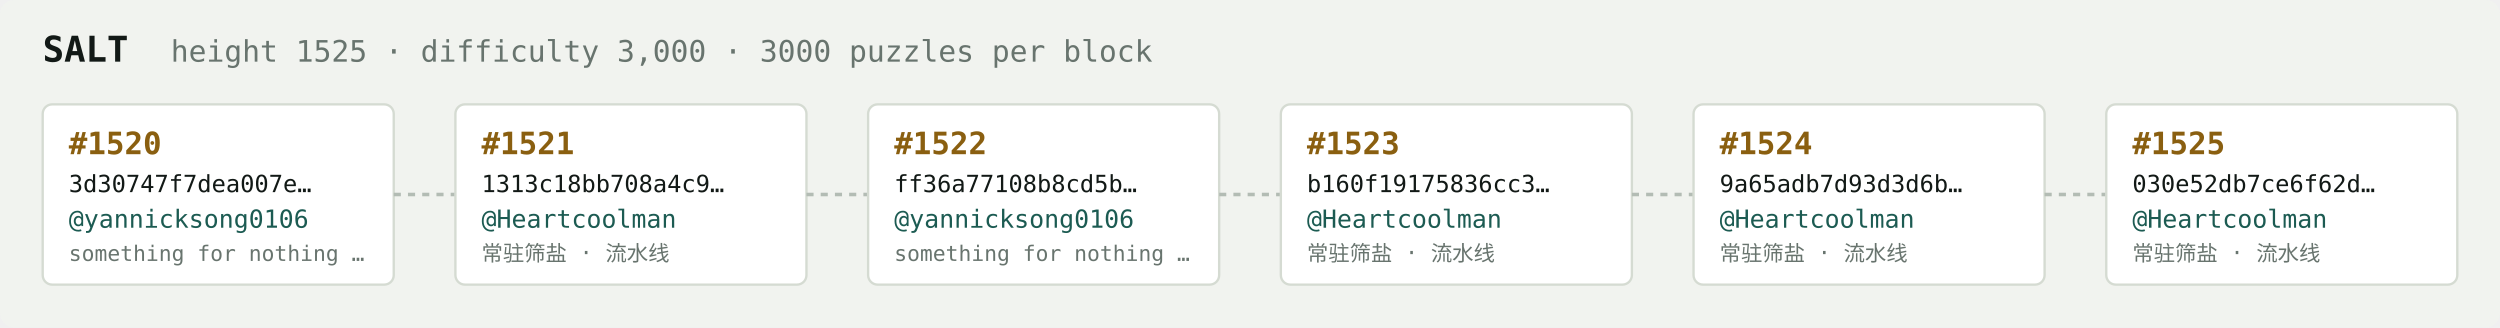
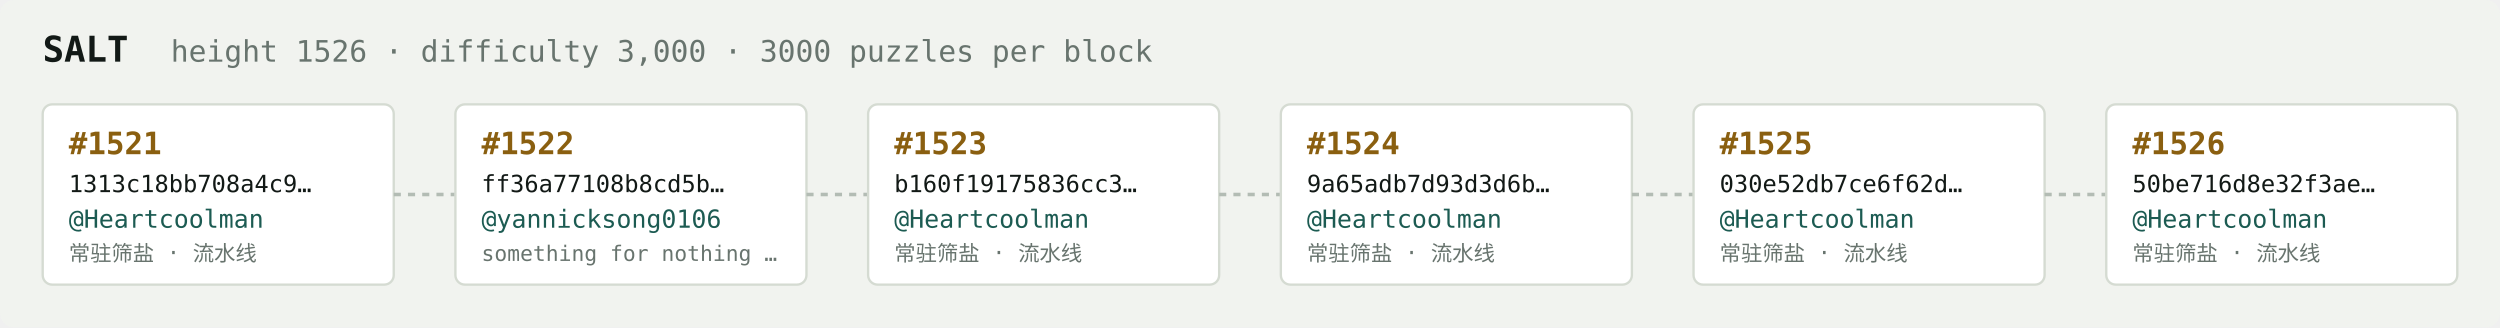
<svg xmlns="http://www.w3.org/2000/svg" width="1054" height="138" viewBox="0 0 1054 138" font-family="ui-monospace,SFMono-Regular,Menlo,monospace">
  <rect fill="#f1f3ef" width="1054" height="138" rx="6" />
  <text x="18" y="26" fill="#121916" font-size="15" font-weight="700">SALT</text>
-   <text x="72" y="26" fill="#68746e" font-size="12.5">height 1525 · difficulty 3,000 · 3000 puzzles per block</text>
+   <text x="72" y="26" fill="#68746e" font-size="12.5">height 1526 · difficulty 3,000 · 3000 puzzles per block</text>
  <rect x="18" y="44" width="148" height="76" rx="4" fill="#ffffff" stroke="#d5dbd2" stroke-width="1" />
-   <text x="29" y="65" fill="#8a5f10" font-size="13" font-weight="700">#1520</text>
-   <text x="29" y="81" fill="#121916" font-size="10">3d30747f7dea007e…</text>
-   <text x="29" y="96" fill="#1c5b52" font-size="10.5">@yannicksong0106</text>
-   <text x="29" y="110" fill="#68746e" font-size="9">something for nothing …</text>
+   <text x="29" y="65" fill="#8a5f10" font-size="13" font-weight="700">#1521</text>
+   <text x="29" y="81" fill="#121916" font-size="10">1313c18bb708a4c9…</text>
+   <text x="29" y="96" fill="#1c5b52" font-size="10.5">@Heartcoolman</text>
+   <text x="29" y="110" fill="#68746e" font-size="9">常驻筛盐 · 流水线</text>
  <line x1="166" y1="82.0" x2="192" y2="82.0" stroke="#b3bcb4" stroke-width="1.5" stroke-dasharray="3 3" />
  <rect x="192" y="44" width="148" height="76" rx="4" fill="#ffffff" stroke="#d5dbd2" stroke-width="1" />
-   <text x="203" y="65" fill="#8a5f10" font-size="13" font-weight="700">#1521</text>
-   <text x="203" y="81" fill="#121916" font-size="10">1313c18bb708a4c9…</text>
-   <text x="203" y="96" fill="#1c5b52" font-size="10.5">@Heartcoolman</text>
-   <text x="203" y="110" fill="#68746e" font-size="9">常驻筛盐 · 流水线</text>
+   <text x="203" y="65" fill="#8a5f10" font-size="13" font-weight="700">#1522</text>
+   <text x="203" y="81" fill="#121916" font-size="10">ff36a77108b8cd5b…</text>
+   <text x="203" y="96" fill="#1c5b52" font-size="10.5">@yannicksong0106</text>
+   <text x="203" y="110" fill="#68746e" font-size="9">something for nothing …</text>
  <line x1="340" y1="82.0" x2="366" y2="82.0" stroke="#b3bcb4" stroke-width="1.5" stroke-dasharray="3 3" />
  <rect x="366" y="44" width="148" height="76" rx="4" fill="#ffffff" stroke="#d5dbd2" stroke-width="1" />
-   <text x="377" y="65" fill="#8a5f10" font-size="13" font-weight="700">#1522</text>
-   <text x="377" y="81" fill="#121916" font-size="10">ff36a77108b8cd5b…</text>
-   <text x="377" y="96" fill="#1c5b52" font-size="10.5">@yannicksong0106</text>
-   <text x="377" y="110" fill="#68746e" font-size="9">something for nothing …</text>
+   <text x="377" y="65" fill="#8a5f10" font-size="13" font-weight="700">#1523</text>
+   <text x="377" y="81" fill="#121916" font-size="10">b160f19175836cc3…</text>
+   <text x="377" y="96" fill="#1c5b52" font-size="10.5">@Heartcoolman</text>
+   <text x="377" y="110" fill="#68746e" font-size="9">常驻筛盐 · 流水线</text>
  <line x1="514" y1="82.0" x2="540" y2="82.0" stroke="#b3bcb4" stroke-width="1.5" stroke-dasharray="3 3" />
  <rect x="540" y="44" width="148" height="76" rx="4" fill="#ffffff" stroke="#d5dbd2" stroke-width="1" />
-   <text x="551" y="65" fill="#8a5f10" font-size="13" font-weight="700">#1523</text>
-   <text x="551" y="81" fill="#121916" font-size="10">b160f19175836cc3…</text>
+   <text x="551" y="65" fill="#8a5f10" font-size="13" font-weight="700">#1524</text>
+   <text x="551" y="81" fill="#121916" font-size="10">9a65adb7d93d3d6b…</text>
  <text x="551" y="96" fill="#1c5b52" font-size="10.5">@Heartcoolman</text>
  <text x="551" y="110" fill="#68746e" font-size="9">常驻筛盐 · 流水线</text>
  <line x1="688" y1="82.0" x2="714" y2="82.0" stroke="#b3bcb4" stroke-width="1.5" stroke-dasharray="3 3" />
  <rect x="714" y="44" width="148" height="76" rx="4" fill="#ffffff" stroke="#d5dbd2" stroke-width="1" />
-   <text x="725" y="65" fill="#8a5f10" font-size="13" font-weight="700">#1524</text>
-   <text x="725" y="81" fill="#121916" font-size="10">9a65adb7d93d3d6b…</text>
+   <text x="725" y="65" fill="#8a5f10" font-size="13" font-weight="700">#1525</text>
+   <text x="725" y="81" fill="#121916" font-size="10">030e52db7ce6f62d…</text>
  <text x="725" y="96" fill="#1c5b52" font-size="10.5">@Heartcoolman</text>
  <text x="725" y="110" fill="#68746e" font-size="9">常驻筛盐 · 流水线</text>
  <line x1="862" y1="82.0" x2="888" y2="82.0" stroke="#b3bcb4" stroke-width="1.5" stroke-dasharray="3 3" />
  <rect x="888" y="44" width="148" height="76" rx="4" fill="#ffffff" stroke="#d5dbd2" stroke-width="1" />
-   <text x="899" y="65" fill="#8a5f10" font-size="13" font-weight="700">#1525</text>
-   <text x="899" y="81" fill="#121916" font-size="10">030e52db7ce6f62d…</text>
+   <text x="899" y="65" fill="#8a5f10" font-size="13" font-weight="700">#1526</text>
+   <text x="899" y="81" fill="#121916" font-size="10">50be716d8e32f3ae…</text>
  <text x="899" y="96" fill="#1c5b52" font-size="10.5">@Heartcoolman</text>
  <text x="899" y="110" fill="#68746e" font-size="9">常驻筛盐 · 流水线</text>
</svg>
